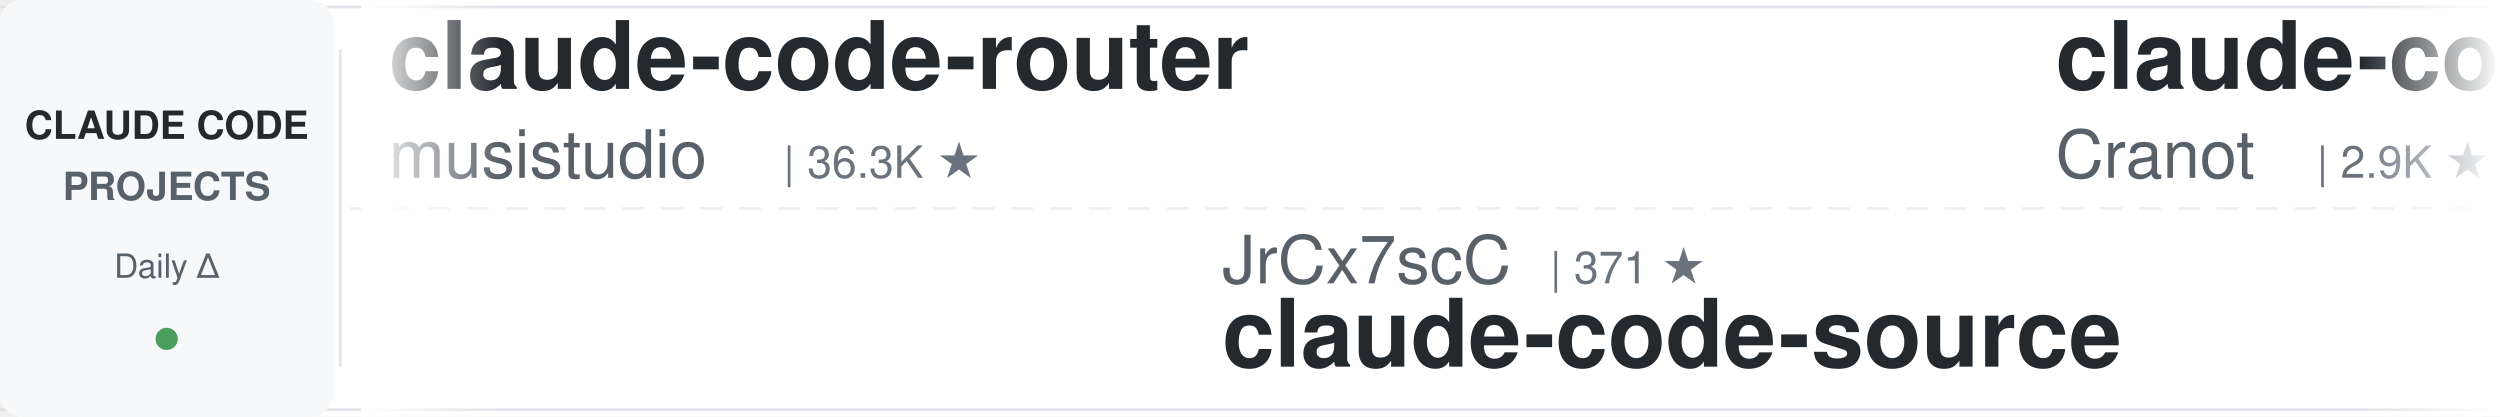
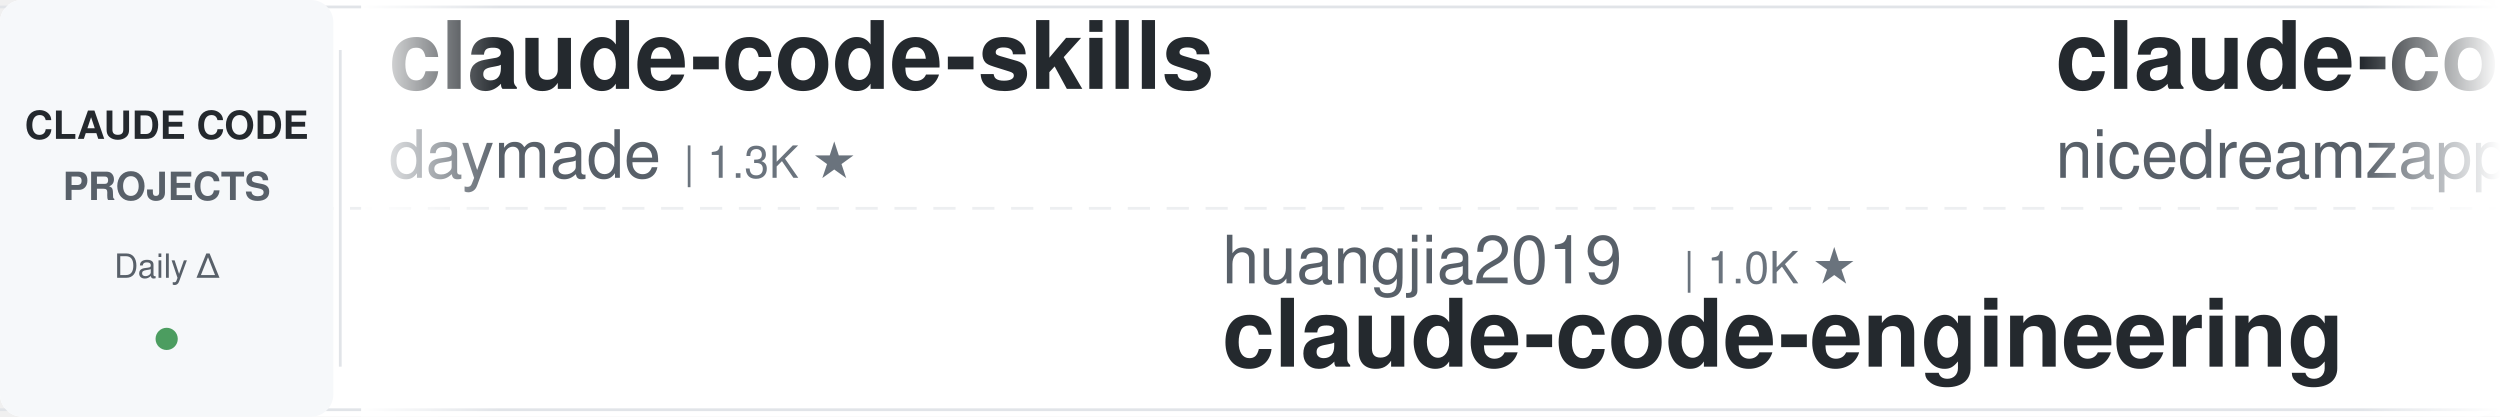
<svg xmlns="http://www.w3.org/2000/svg" width="900" height="150">
  <defs>
    <linearGradient id="leftFade" x1="0%" y1="0%" x2="100%" y2="0%">
      <stop offset="0%" style="stop-color:#ffffff;stop-opacity:1" />
      <stop offset="100%" style="stop-color:#ffffff;stop-opacity:0" />
    </linearGradient>
    <linearGradient id="rightFade" x1="0%" y1="0%" x2="100%" y2="0%">
      <stop offset="0%" style="stop-color:#ffffff;stop-opacity:0" />
      <stop offset="100%" style="stop-color:#ffffff;stop-opacity:1" />
    </linearGradient>
  </defs>
  <rect width="900" height="150" fill="#ffffff" rx="8" />
  <rect x="0" y="2" width="900" height="1" fill="#e1e4e8" />
  <rect x="0" y="147" width="900" height="1" fill="#e1e4e8" />
  <line x1="0" y1="75" x2="900" y2="75" stroke="#e1e4e8" stroke-width="1" stroke-dasharray="8 6" opacity="0.6" />
  <rect x="0" y="0" width="120" height="150" fill="#f6f8fa" rx="8" />
  <text x="60" y="50" font-family="-apple-system, BlinkMacSystemFont, 'Segoe UI', Helvetica, Arial, sans-serif" font-size="14" font-weight="600" fill="#24292e" text-anchor="middle">CLAUDE CODE</text>
  <text x="60" y="72" font-family="-apple-system, BlinkMacSystemFont, 'Segoe UI', Helvetica, Arial, sans-serif" font-size="14" font-weight="600" fill="#586069" text-anchor="middle">PROJECTS</text>
  <text x="60" y="100" font-family="-apple-system, BlinkMacSystemFont, 'Segoe UI', Helvetica, Arial, sans-serif" font-size="12" font-weight="500" fill="#586069" text-anchor="middle">Daily Δ</text>
  <circle cx="60" cy="122" r="4" fill="#22863a" opacity="0.8" />
  <rect x="122" y="18" width="1" height="114" fill="#e1e4e8" />
  <clipPath id="tickerClip">
    <rect x="130" y="0" width="770" height="150" />
  </clipPath>
  <g clip-path="url(#tickerClip)">
    <g id="tickerItems">
      <animateTransform attributeName="transform" attributeType="XML" type="translate" from="0 0" to="-3000 0" dur="54s" repeatCount="indefinite" />
      <g transform="translate(0, 0)">
-         <text x="140" y="32" font-family="-apple-system, BlinkMacSystemFont, 'Segoe UI', Helvetica, Arial, sans-serif" font-size="34" font-weight="600" fill="#24292e">claude-code-router</text>
-         <text x="140" y="64" font-family="-apple-system, BlinkMacSystemFont, 'Segoe UI', Helvetica, Arial, sans-serif" font-size="24" font-weight="400" fill="#586069">musistudio</text>
-         <text x="282" y="64" font-family="-apple-system, BlinkMacSystemFont, 'Segoe UI', Helvetica, Arial, sans-serif" font-size="16" font-weight="500" fill="#6a737d">| 36.3K ★</text>
+         <text x="140" y="32" font-family="-apple-system, BlinkMacSystemFont, 'Segoe UI', Helvetica, Arial, sans-serif" font-size="34" font-weight="600" fill="#24292e">claude-code-skills</text>
+         <text x="140" y="64" font-family="-apple-system, BlinkMacSystemFont, 'Segoe UI', Helvetica, Arial, sans-serif" font-size="24" font-weight="400" fill="#586069">daymade</text>
+         <text x="246" y="64" font-family="-apple-system, BlinkMacSystemFont, 'Segoe UI', Helvetica, Arial, sans-serif" font-size="16" font-weight="500" fill="#6a737d">| 1.3K ★</text>
      </g>
      <g transform="translate(300, 0)">
-         <text x="140" y="102" font-family="-apple-system, BlinkMacSystemFont, 'Segoe UI', Helvetica, Arial, sans-serif" font-size="24" font-weight="400" fill="#586069">JrCx7scC</text>
-         <text x="258" y="102" font-family="-apple-system, BlinkMacSystemFont, 'Segoe UI', Helvetica, Arial, sans-serif" font-size="16" font-weight="500" fill="#6a737d">| 371 ★</text>
-         <text x="140" y="132" font-family="-apple-system, BlinkMacSystemFont, 'Segoe UI', Helvetica, Arial, sans-serif" font-size="34" font-weight="600" fill="#24292e">claude-code-source</text>
+         <text x="140" y="102" font-family="-apple-system, BlinkMacSystemFont, 'Segoe UI', Helvetica, Arial, sans-serif" font-size="24" font-weight="400" fill="#586069">huangjia2019</text>
+         <text x="306" y="102" font-family="-apple-system, BlinkMacSystemFont, 'Segoe UI', Helvetica, Arial, sans-serif" font-size="16" font-weight="500" fill="#6a737d">| 1.0K ★</text>
+         <text x="140" y="132" font-family="-apple-system, BlinkMacSystemFont, 'Segoe UI', Helvetica, Arial, sans-serif" font-size="34" font-weight="600" fill="#24292e">claude-code-engineering</text>
      </g>
      <g transform="translate(600, 0)">
-         <text x="140" y="32" font-family="-apple-system, BlinkMacSystemFont, 'Segoe UI', Helvetica, Arial, sans-serif" font-size="34" font-weight="600" fill="#24292e">claude-code-guide</text>
-         <text x="140" y="64" font-family="-apple-system, BlinkMacSystemFont, 'Segoe UI', Helvetica, Arial, sans-serif" font-size="24" font-weight="400" fill="#586069">Cranot</text>
-         <text x="234" y="64" font-family="-apple-system, BlinkMacSystemFont, 'Segoe UI', Helvetica, Arial, sans-serif" font-size="16" font-weight="500" fill="#6a737d">| 2.9K ★</text>
+         <text x="140" y="32" font-family="-apple-system, BlinkMacSystemFont, 'Segoe UI', Helvetica, Arial, sans-serif" font-size="34" font-weight="600" fill="#24292e">claude-code-local</text>
+         <text x="140" y="64" font-family="-apple-system, BlinkMacSystemFont, 'Segoe UI', Helvetica, Arial, sans-serif" font-size="24" font-weight="400" fill="#586069">nicedreamzapp</text>
+         <text x="318" y="64" font-family="-apple-system, BlinkMacSystemFont, 'Segoe UI', Helvetica, Arial, sans-serif" font-size="16" font-weight="500" fill="#6a737d">| 3.0K ★</text>
      </g>
      <g transform="translate(900, 0)">
-         <text x="140" y="102" font-family="-apple-system, BlinkMacSystemFont, 'Segoe UI', Helvetica, Arial, sans-serif" font-size="24" font-weight="400" fill="#586069">Yuyz0112</text>
-         <text x="258" y="102" font-family="-apple-system, BlinkMacSystemFont, 'Segoe UI', Helvetica, Arial, sans-serif" font-size="16" font-weight="500" fill="#6a737d">| 2.4K ★</text>
-         <text x="140" y="132" font-family="-apple-system, BlinkMacSystemFont, 'Segoe UI', Helvetica, Arial, sans-serif" font-size="34" font-weight="600" fill="#24292e">claude-code-reverse</text>
+         <text x="140" y="102" font-family="-apple-system, BlinkMacSystemFont, 'Segoe UI', Helvetica, Arial, sans-serif" font-size="24" font-weight="400" fill="#586069">LING71671</text>
+         <text x="270" y="102" font-family="-apple-system, BlinkMacSystemFont, 'Segoe UI', Helvetica, Arial, sans-serif" font-size="16" font-weight="500" fill="#6a737d">| 929 ★</text>
+         <text x="140" y="132" font-family="-apple-system, BlinkMacSystemFont, 'Segoe UI', Helvetica, Arial, sans-serif" font-size="34" font-weight="600" fill="#24292e">Open-ClaudeCode</text>
      </g>
      <g transform="translate(1200, 0)">
-         <text x="140" y="32" font-family="-apple-system, BlinkMacSystemFont, 'Segoe UI', Helvetica, Arial, sans-serif" font-size="34" font-weight="600" fill="#24292e">ECC</text>
-         <text x="140" y="64" font-family="-apple-system, BlinkMacSystemFont, 'Segoe UI', Helvetica, Arial, sans-serif" font-size="24" font-weight="400" fill="#586069">affaan-m</text>
-         <text x="258" y="64" font-family="-apple-system, BlinkMacSystemFont, 'Segoe UI', Helvetica, Arial, sans-serif" font-size="16" font-weight="500" fill="#6a737d">| 235.6K ★</text>
+         <text x="140" y="32" font-family="-apple-system, BlinkMacSystemFont, 'Segoe UI', Helvetica, Arial, sans-serif" font-size="34" font-weight="600" fill="#24292e">pi-vs-claude-code</text>
+         <text x="140" y="64" font-family="-apple-system, BlinkMacSystemFont, 'Segoe UI', Helvetica, Arial, sans-serif" font-size="24" font-weight="400" fill="#586069">disler</text>
+         <text x="234" y="64" font-family="-apple-system, BlinkMacSystemFont, 'Segoe UI', Helvetica, Arial, sans-serif" font-size="16" font-weight="500" fill="#6a737d">| 1.6K ★</text>
      </g>
      <g transform="translate(1500, 0)">
-         <text x="140" y="102" font-family="-apple-system, BlinkMacSystemFont, 'Segoe UI', Helvetica, Arial, sans-serif" font-size="24" font-weight="400" fill="#586069">1rgs</text>
-         <text x="210" y="102" font-family="-apple-system, BlinkMacSystemFont, 'Segoe UI', Helvetica, Arial, sans-serif" font-size="16" font-weight="500" fill="#6a737d">| 3.7K ★</text>
-         <text x="140" y="132" font-family="-apple-system, BlinkMacSystemFont, 'Segoe UI', Helvetica, Arial, sans-serif" font-size="34" font-weight="600" fill="#24292e">claude-code-proxy</text>
+         <text x="140" y="102" font-family="-apple-system, BlinkMacSystemFont, 'Segoe UI', Helvetica, Arial, sans-serif" font-size="24" font-weight="400" fill="#586069">darcyegb</text>
+         <text x="258" y="102" font-family="-apple-system, BlinkMacSystemFont, 'Segoe UI', Helvetica, Arial, sans-serif" font-size="16" font-weight="500" fill="#6a737d">| 749 ★</text>
+         <text x="140" y="132" font-family="-apple-system, BlinkMacSystemFont, 'Segoe UI', Helvetica, Arial, sans-serif" font-size="34" font-weight="600" fill="#24292e">ClaudeCodeAgents</text>
      </g>
      <g transform="translate(1800, 0)">
-         <text x="140" y="32" font-family="-apple-system, BlinkMacSystemFont, 'Segoe UI', Helvetica, Arial, sans-serif" font-size="34" font-weight="600" fill="#24292e">claude-code-workflows</text>
-         <text x="140" y="64" font-family="-apple-system, BlinkMacSystemFont, 'Segoe UI', Helvetica, Arial, sans-serif" font-size="24" font-weight="400" fill="#586069">OneRedOak</text>
-         <text x="270" y="64" font-family="-apple-system, BlinkMacSystemFont, 'Segoe UI', Helvetica, Arial, sans-serif" font-size="16" font-weight="500" fill="#6a737d">| 3.9K ★</text>
+         <text x="140" y="32" font-family="-apple-system, BlinkMacSystemFont, 'Segoe UI', Helvetica, Arial, sans-serif" font-size="34" font-weight="600" fill="#24292e">claude-code-proxy</text>
+         <text x="140" y="64" font-family="-apple-system, BlinkMacSystemFont, 'Segoe UI', Helvetica, Arial, sans-serif" font-size="24" font-weight="400" fill="#586069">fuergaosi233</text>
+         <text x="306" y="64" font-family="-apple-system, BlinkMacSystemFont, 'Segoe UI', Helvetica, Arial, sans-serif" font-size="16" font-weight="500" fill="#6a737d">| 2.8K ★</text>
      </g>
      <g transform="translate(2100, 0)">
-         <text x="140" y="102" font-family="-apple-system, BlinkMacSystemFont, 'Segoe UI', Helvetica, Arial, sans-serif" font-size="24" font-weight="400" fill="#586069">Yeachan-Heo</text>
-         <text x="294" y="102" font-family="-apple-system, BlinkMacSystemFont, 'Segoe UI', Helvetica, Arial, sans-serif" font-size="16" font-weight="500" fill="#6a737d">| 38.2K ★</text>
-         <text x="140" y="132" font-family="-apple-system, BlinkMacSystemFont, 'Segoe UI', Helvetica, Arial, sans-serif" font-size="34" font-weight="600" fill="#24292e">oh-my-claudecode</text>
+         <text x="140" y="102" font-family="-apple-system, BlinkMacSystemFont, 'Segoe UI', Helvetica, Arial, sans-serif" font-size="24" font-weight="400" fill="#586069">wanshuiyin</text>
+         <text x="282" y="102" font-family="-apple-system, BlinkMacSystemFont, 'Segoe UI', Helvetica, Arial, sans-serif" font-size="16" font-weight="500" fill="#6a737d">| 14.0K ★</text>
+         <text x="140" y="132" font-family="-apple-system, BlinkMacSystemFont, 'Segoe UI', Helvetica, Arial, sans-serif" font-size="34" font-weight="600" fill="#24292e">Auto-claude-code-researc...</text>
      </g>
      <g transform="translate(2400, 0)">
-         <text x="140" y="32" font-family="-apple-system, BlinkMacSystemFont, 'Segoe UI', Helvetica, Arial, sans-serif" font-size="34" font-weight="600" fill="#24292e">Auto-claude-code-researc...</text>
-         <text x="140" y="64" font-family="-apple-system, BlinkMacSystemFont, 'Segoe UI', Helvetica, Arial, sans-serif" font-size="24" font-weight="400" fill="#586069">wanshuiyin</text>
-         <text x="282" y="64" font-family="-apple-system, BlinkMacSystemFont, 'Segoe UI', Helvetica, Arial, sans-serif" font-size="16" font-weight="500" fill="#6a737d">| 14.0K ★</text>
+         <text x="140" y="32" font-family="-apple-system, BlinkMacSystemFont, 'Segoe UI', Helvetica, Arial, sans-serif" font-size="34" font-weight="600" fill="#24292e">claude_code_src</text>
+         <text x="140" y="64" font-family="-apple-system, BlinkMacSystemFont, 'Segoe UI', Helvetica, Arial, sans-serif" font-size="24" font-weight="400" fill="#586069">ponponon</text>
+         <text x="258" y="64" font-family="-apple-system, BlinkMacSystemFont, 'Segoe UI', Helvetica, Arial, sans-serif" font-size="16" font-weight="500" fill="#6a737d">| 2.3K ★</text>
      </g>
      <g transform="translate(2700, 0)">
-         <text x="140" y="102" font-family="-apple-system, BlinkMacSystemFont, 'Segoe UI', Helvetica, Arial, sans-serif" font-size="24" font-weight="400" fill="#586069">zebbern</text>
-         <text x="246" y="102" font-family="-apple-system, BlinkMacSystemFont, 'Segoe UI', Helvetica, Arial, sans-serif" font-size="16" font-weight="500" fill="#6a737d">| 4.4K ★</text>
-         <text x="140" y="132" font-family="-apple-system, BlinkMacSystemFont, 'Segoe UI', Helvetica, Arial, sans-serif" font-size="34" font-weight="600" fill="#24292e">claude-code-guide</text>
+         <text x="140" y="102" font-family="-apple-system, BlinkMacSystemFont, 'Segoe UI', Helvetica, Arial, sans-serif" font-size="24" font-weight="400" fill="#586069">krusemediallc</text>
+         <text x="318" y="102" font-family="-apple-system, BlinkMacSystemFont, 'Segoe UI', Helvetica, Arial, sans-serif" font-size="16" font-weight="500" fill="#6a737d">| 1.1K ★</text>
+         <text x="140" y="132" font-family="-apple-system, BlinkMacSystemFont, 'Segoe UI', Helvetica, Arial, sans-serif" font-size="34" font-weight="600" fill="#24292e">arcads-claude-code</text>
      </g>
      <g transform="translate(3000, 0)">
-         <text x="140" y="32" font-family="-apple-system, BlinkMacSystemFont, 'Segoe UI', Helvetica, Arial, sans-serif" font-size="34" font-weight="600" fill="#24292e">claude-code-router</text>
-         <text x="140" y="64" font-family="-apple-system, BlinkMacSystemFont, 'Segoe UI', Helvetica, Arial, sans-serif" font-size="24" font-weight="400" fill="#586069">musistudio</text>
-         <text x="282" y="64" font-family="-apple-system, BlinkMacSystemFont, 'Segoe UI', Helvetica, Arial, sans-serif" font-size="16" font-weight="500" fill="#6a737d">| 36.3K ★</text>
+         <text x="140" y="32" font-family="-apple-system, BlinkMacSystemFont, 'Segoe UI', Helvetica, Arial, sans-serif" font-size="34" font-weight="600" fill="#24292e">claude-code-skills</text>
+         <text x="140" y="64" font-family="-apple-system, BlinkMacSystemFont, 'Segoe UI', Helvetica, Arial, sans-serif" font-size="24" font-weight="400" fill="#586069">daymade</text>
+         <text x="246" y="64" font-family="-apple-system, BlinkMacSystemFont, 'Segoe UI', Helvetica, Arial, sans-serif" font-size="16" font-weight="500" fill="#6a737d">| 1.3K ★</text>
      </g>
      <g transform="translate(3300, 0)">
-         <text x="140" y="102" font-family="-apple-system, BlinkMacSystemFont, 'Segoe UI', Helvetica, Arial, sans-serif" font-size="24" font-weight="400" fill="#586069">JrCx7scC</text>
-         <text x="258" y="102" font-family="-apple-system, BlinkMacSystemFont, 'Segoe UI', Helvetica, Arial, sans-serif" font-size="16" font-weight="500" fill="#6a737d">| 371 ★</text>
-         <text x="140" y="132" font-family="-apple-system, BlinkMacSystemFont, 'Segoe UI', Helvetica, Arial, sans-serif" font-size="34" font-weight="600" fill="#24292e">claude-code-source</text>
+         <text x="140" y="102" font-family="-apple-system, BlinkMacSystemFont, 'Segoe UI', Helvetica, Arial, sans-serif" font-size="24" font-weight="400" fill="#586069">huangjia2019</text>
+         <text x="306" y="102" font-family="-apple-system, BlinkMacSystemFont, 'Segoe UI', Helvetica, Arial, sans-serif" font-size="16" font-weight="500" fill="#6a737d">| 1.0K ★</text>
+         <text x="140" y="132" font-family="-apple-system, BlinkMacSystemFont, 'Segoe UI', Helvetica, Arial, sans-serif" font-size="34" font-weight="600" fill="#24292e">claude-code-engineering</text>
      </g>
      <g transform="translate(3600, 0)">
-         <text x="140" y="32" font-family="-apple-system, BlinkMacSystemFont, 'Segoe UI', Helvetica, Arial, sans-serif" font-size="34" font-weight="600" fill="#24292e">claude-code-guide</text>
-         <text x="140" y="64" font-family="-apple-system, BlinkMacSystemFont, 'Segoe UI', Helvetica, Arial, sans-serif" font-size="24" font-weight="400" fill="#586069">Cranot</text>
-         <text x="234" y="64" font-family="-apple-system, BlinkMacSystemFont, 'Segoe UI', Helvetica, Arial, sans-serif" font-size="16" font-weight="500" fill="#6a737d">| 2.9K ★</text>
+         <text x="140" y="32" font-family="-apple-system, BlinkMacSystemFont, 'Segoe UI', Helvetica, Arial, sans-serif" font-size="34" font-weight="600" fill="#24292e">claude-code-local</text>
+         <text x="140" y="64" font-family="-apple-system, BlinkMacSystemFont, 'Segoe UI', Helvetica, Arial, sans-serif" font-size="24" font-weight="400" fill="#586069">nicedreamzapp</text>
+         <text x="318" y="64" font-family="-apple-system, BlinkMacSystemFont, 'Segoe UI', Helvetica, Arial, sans-serif" font-size="16" font-weight="500" fill="#6a737d">| 3.0K ★</text>
      </g>
      <g transform="translate(3900, 0)">
-         <text x="140" y="102" font-family="-apple-system, BlinkMacSystemFont, 'Segoe UI', Helvetica, Arial, sans-serif" font-size="24" font-weight="400" fill="#586069">Yuyz0112</text>
-         <text x="258" y="102" font-family="-apple-system, BlinkMacSystemFont, 'Segoe UI', Helvetica, Arial, sans-serif" font-size="16" font-weight="500" fill="#6a737d">| 2.4K ★</text>
-         <text x="140" y="132" font-family="-apple-system, BlinkMacSystemFont, 'Segoe UI', Helvetica, Arial, sans-serif" font-size="34" font-weight="600" fill="#24292e">claude-code-reverse</text>
+         <text x="140" y="102" font-family="-apple-system, BlinkMacSystemFont, 'Segoe UI', Helvetica, Arial, sans-serif" font-size="24" font-weight="400" fill="#586069">LING71671</text>
+         <text x="270" y="102" font-family="-apple-system, BlinkMacSystemFont, 'Segoe UI', Helvetica, Arial, sans-serif" font-size="16" font-weight="500" fill="#6a737d">| 929 ★</text>
+         <text x="140" y="132" font-family="-apple-system, BlinkMacSystemFont, 'Segoe UI', Helvetica, Arial, sans-serif" font-size="34" font-weight="600" fill="#24292e">Open-ClaudeCode</text>
      </g>
    </g>
  </g>
  <rect x="130" y="0" width="50" height="150" fill="url(#leftFade)" />
  <rect x="850" y="0" width="50" height="150" fill="url(#rightFade)" />
</svg>
